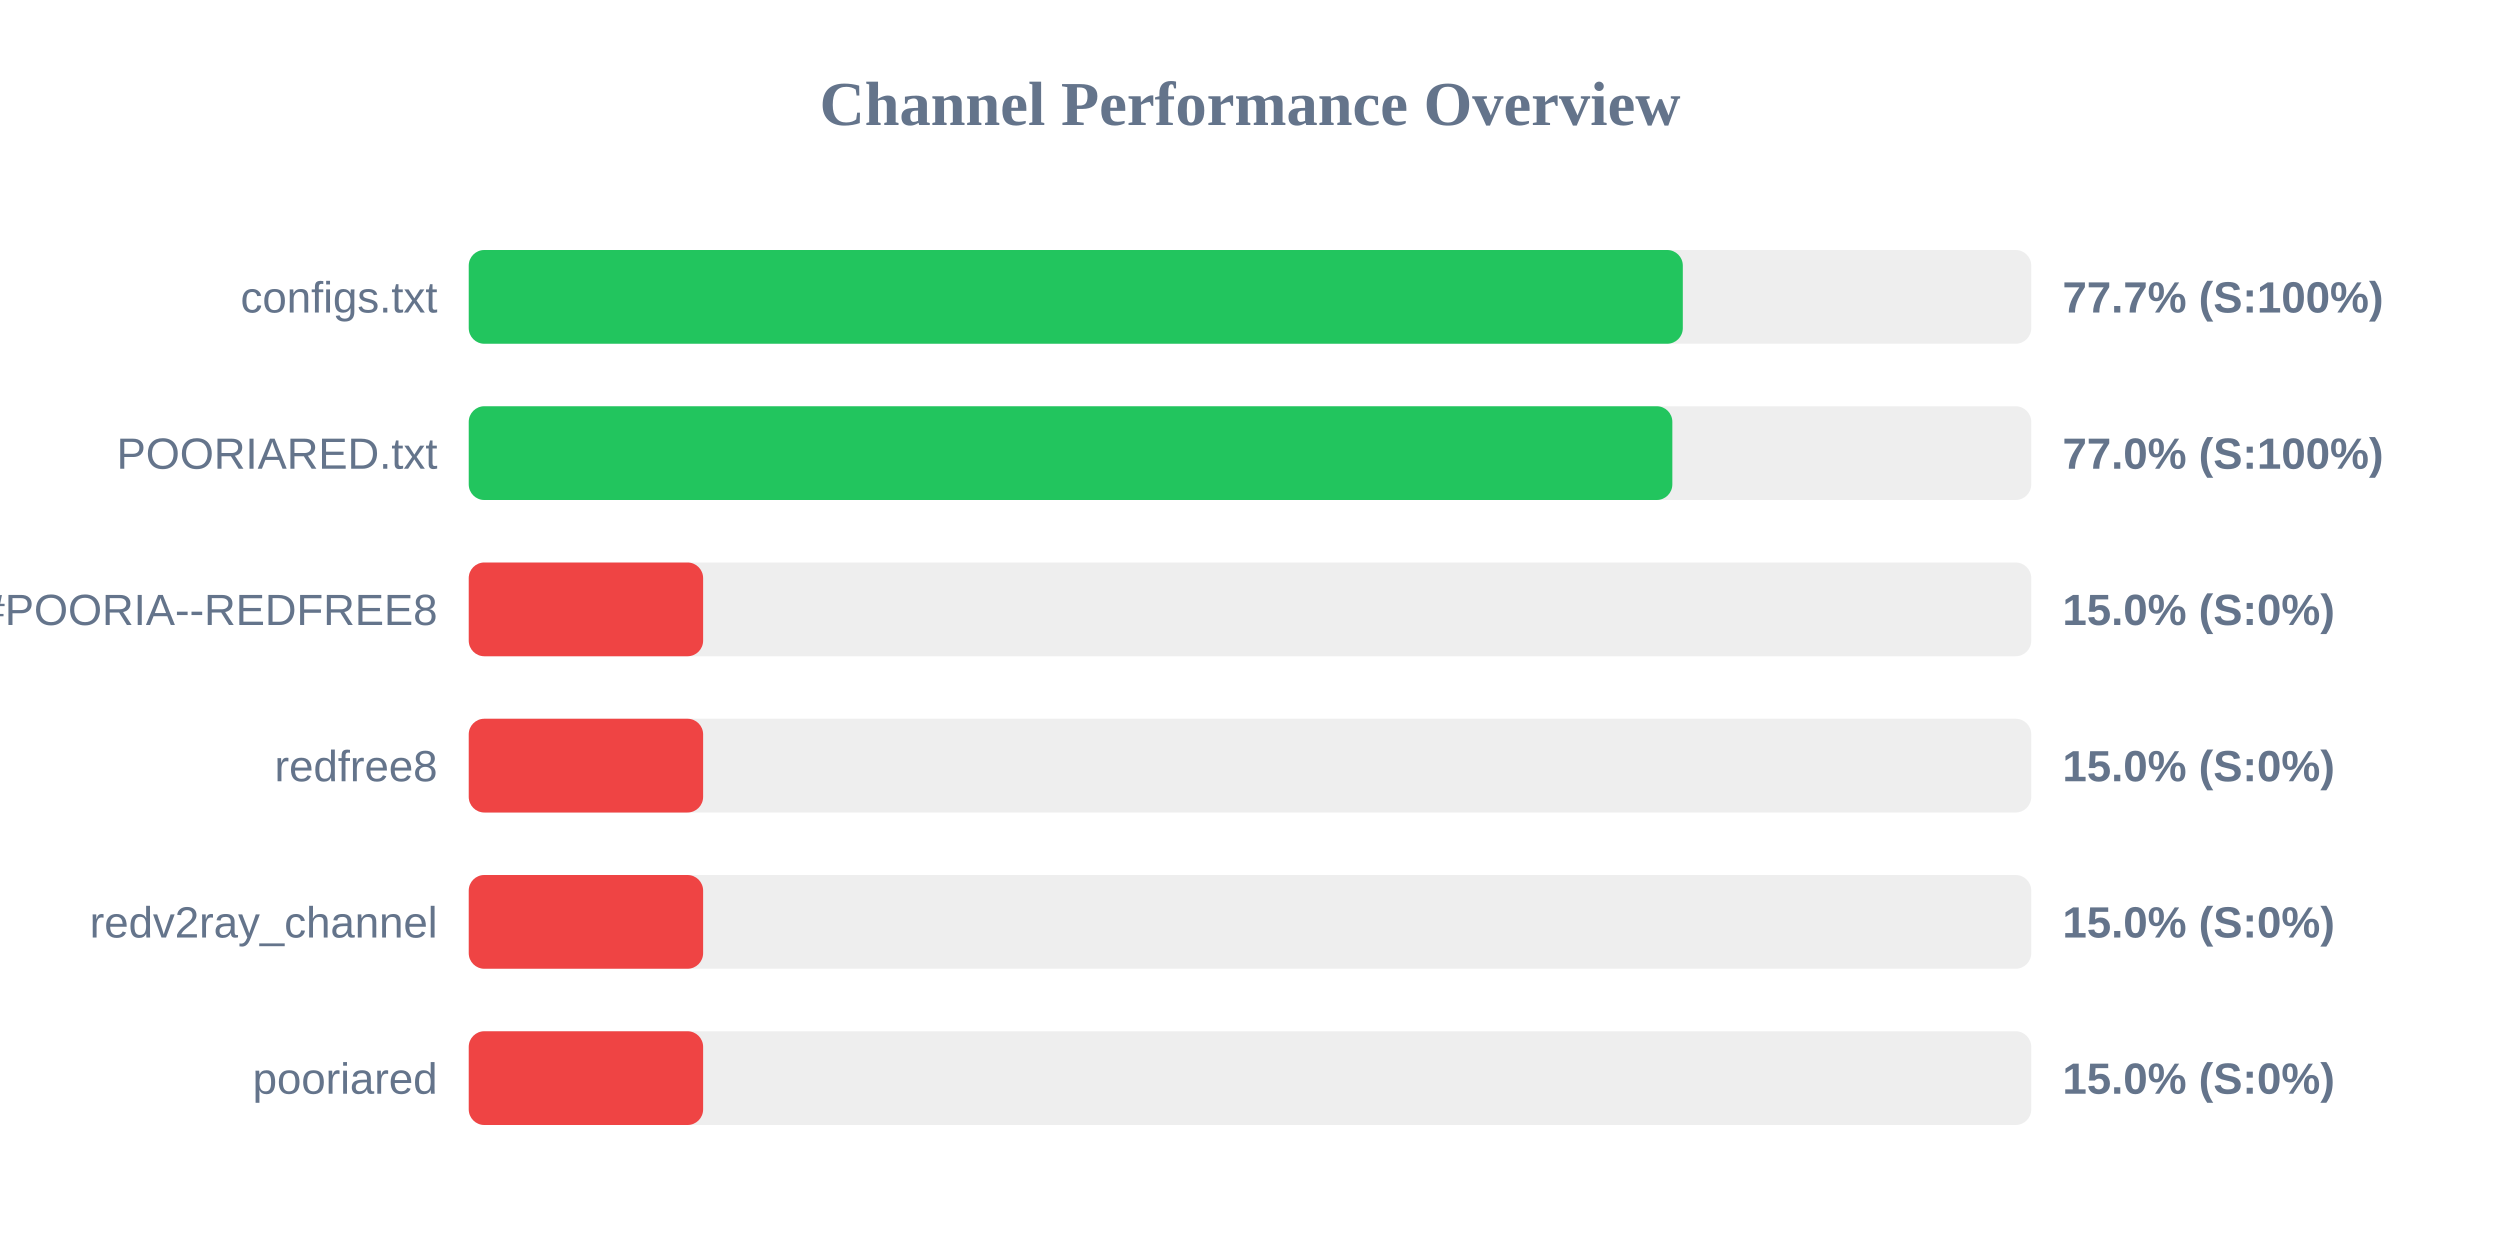
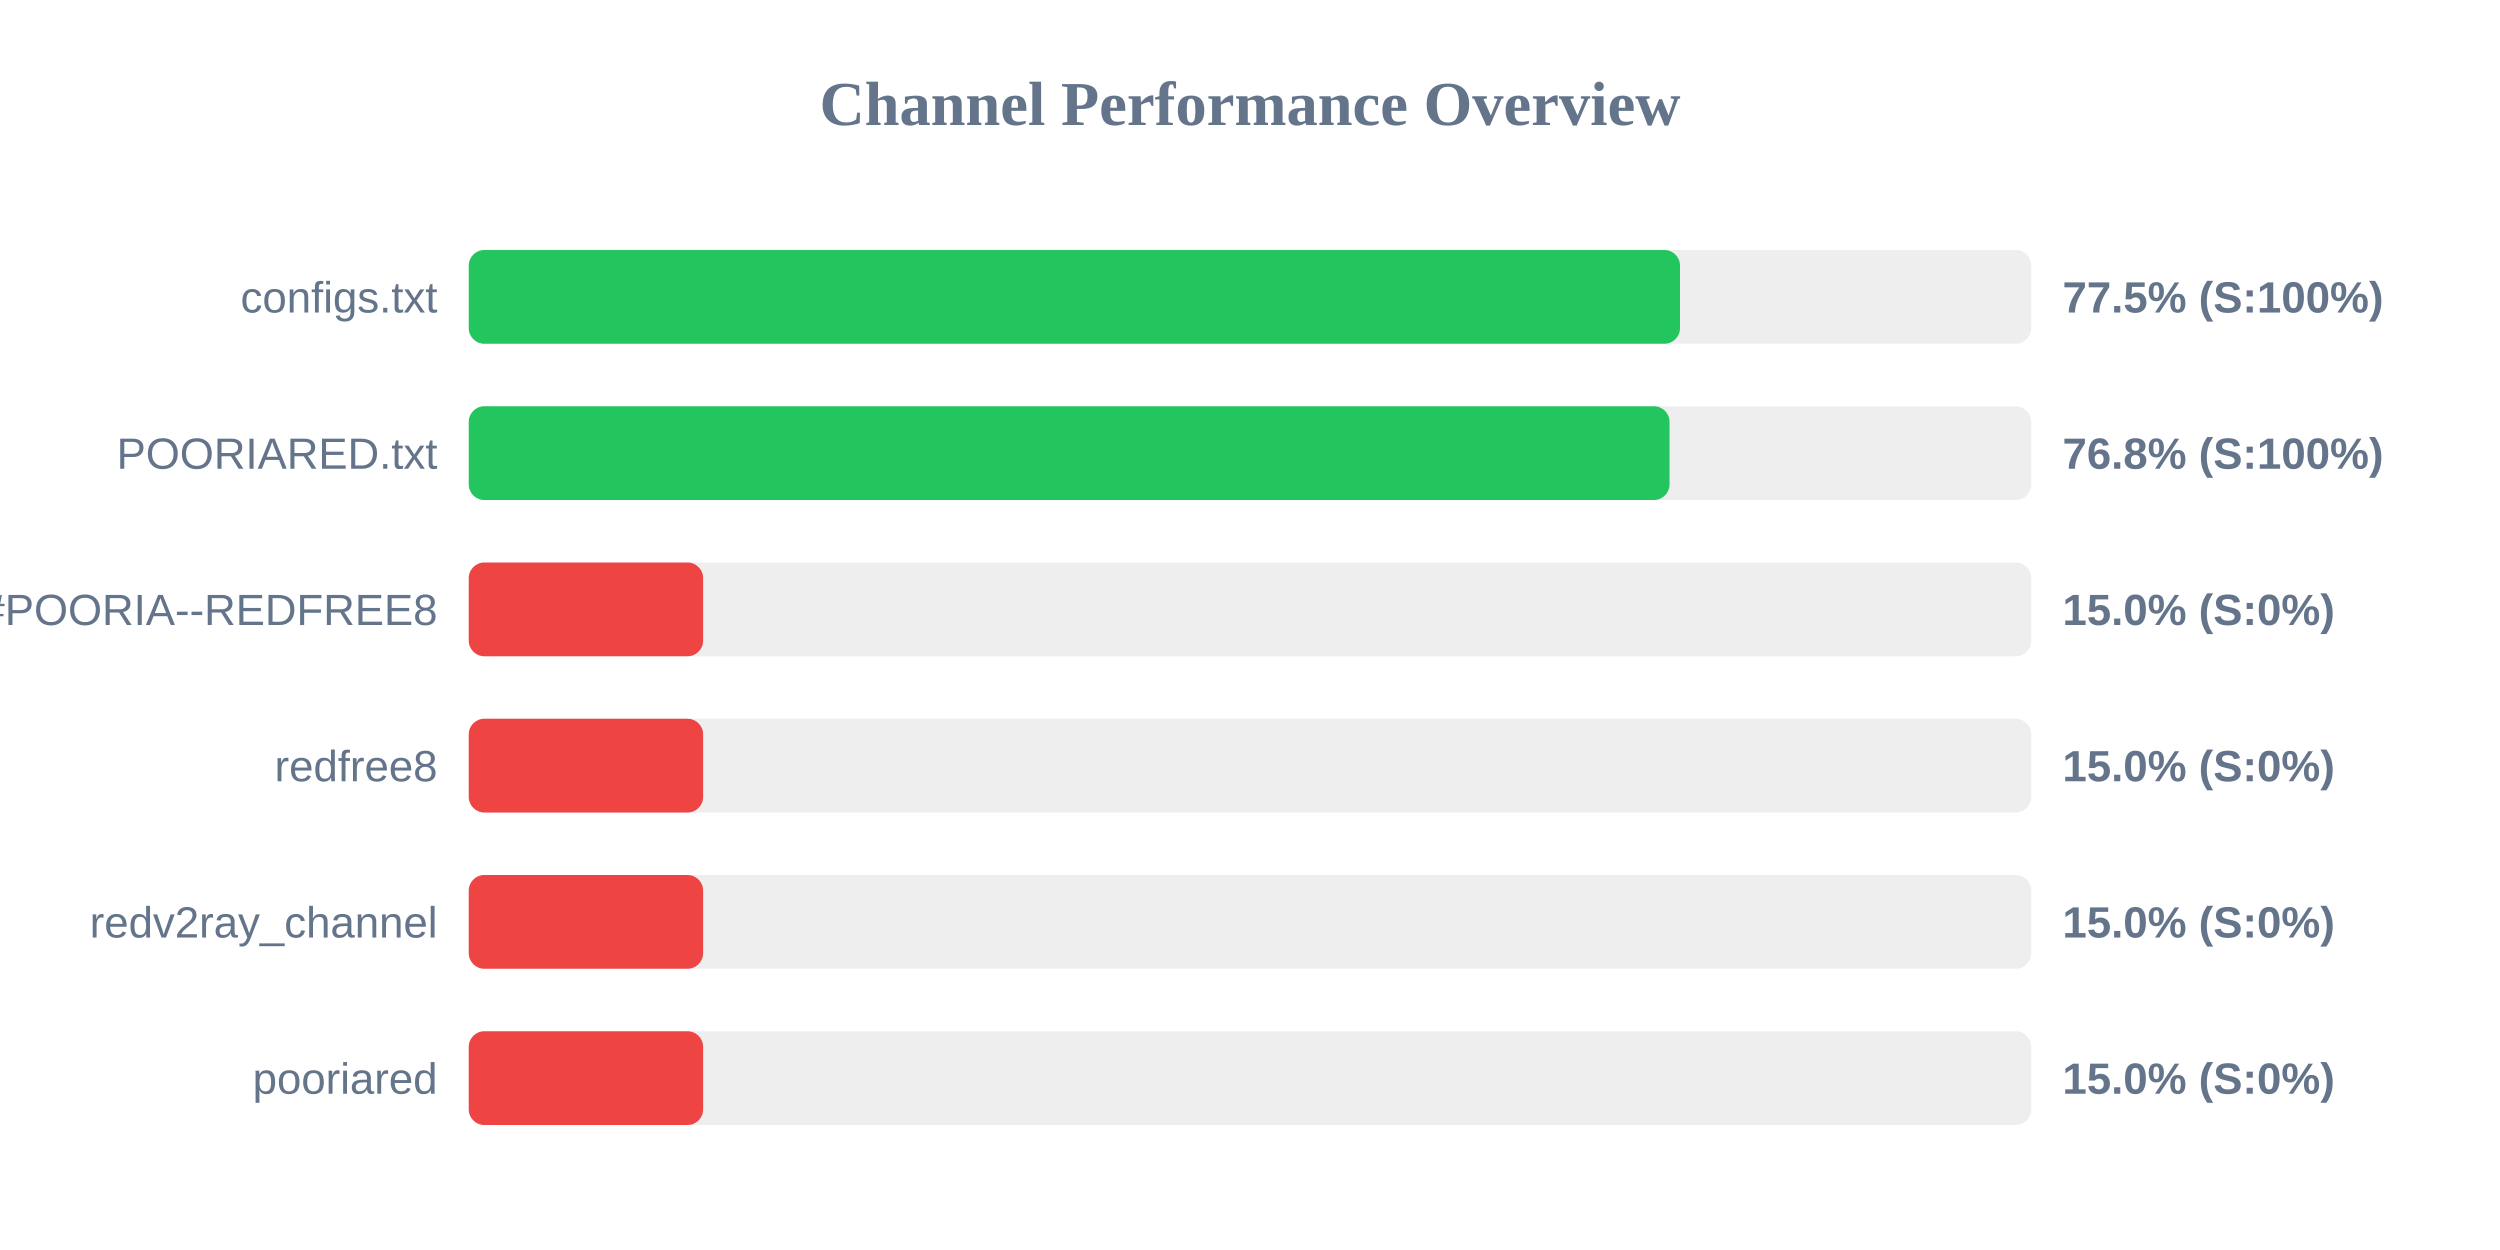
<svg xmlns="http://www.w3.org/2000/svg" width="800" height="400" version="1.1">
  <style>
        .row { font: 14px Arial; fill: #64748b; }
        .score { font: bold 14px Arial; fill: #64748b; }
    </style>
  <text x="400" y="40" text-anchor="middle" font-size="20px" font-weight="bold" fill="#64748b">Channel Performance Overview</text>
  <rect x="150" y="80" width="500" height="30" fill="#eee" rx="5" />
-   <rect x="150" y="80" width="388.5" height="30" fill="#22c55e" rx="5" />
+   <rect x="150" y="80" width="387.6" height="30" fill="#22c55e" rx="5" />
  <text x="140" y="100" text-anchor="end" class="row">configs.txt</text>
-   <text x="660" y="100" text-anchor="start" class="score">77.7% (S:100%)</text>
+   <text x="660" y="100" text-anchor="start" class="score">77.5% (S:100%)</text>
  <rect x="150" y="130" width="500" height="30" fill="#eee" rx="5" />
-   <rect x="150" y="130" width="385.15" height="30" fill="#22c55e" rx="5" />
+   <rect x="150" y="130" width="384.25" height="30" fill="#22c55e" rx="5" />
  <text x="140" y="150" text-anchor="end" class="row">POORIARED.txt</text>
-   <text x="660" y="150" text-anchor="start" class="score">77.0% (S:100%)</text>
+   <text x="660" y="150" text-anchor="start" class="score">76.8% (S:100%)</text>
  <rect x="150" y="180" width="500" height="30" fill="#eee" rx="5" />
  <rect x="150" y="180" width="75.0" height="30" fill="#ef4444" rx="5" />
  <text x="140" y="200" text-anchor="end" class="row">POORIA--REDFREE8.txt#POORIA--REDFREE8</text>
  <text x="660" y="200" text-anchor="start" class="score">15.0% (S:0%)</text>
  <rect x="150" y="230" width="500" height="30" fill="#eee" rx="5" />
  <rect x="150" y="230" width="75.0" height="30" fill="#ef4444" rx="5" />
  <text x="140" y="250" text-anchor="end" class="row">redfree8</text>
  <text x="660" y="250" text-anchor="start" class="score">15.0% (S:0%)</text>
  <rect x="150" y="280" width="500" height="30" fill="#eee" rx="5" />
  <rect x="150" y="280" width="75.0" height="30" fill="#ef4444" rx="5" />
  <text x="140" y="300" text-anchor="end" class="row">redv2ray_channel</text>
  <text x="660" y="300" text-anchor="start" class="score">15.0% (S:0%)</text>
  <rect x="150" y="330" width="500" height="30" fill="#eee" rx="5" />
  <rect x="150" y="330" width="75.0" height="30" fill="#ef4444" rx="5" />
  <text x="140" y="350" text-anchor="end" class="row">pooriared</text>
  <text x="660" y="350" text-anchor="start" class="score">15.0% (S:0%)</text>
</svg>
